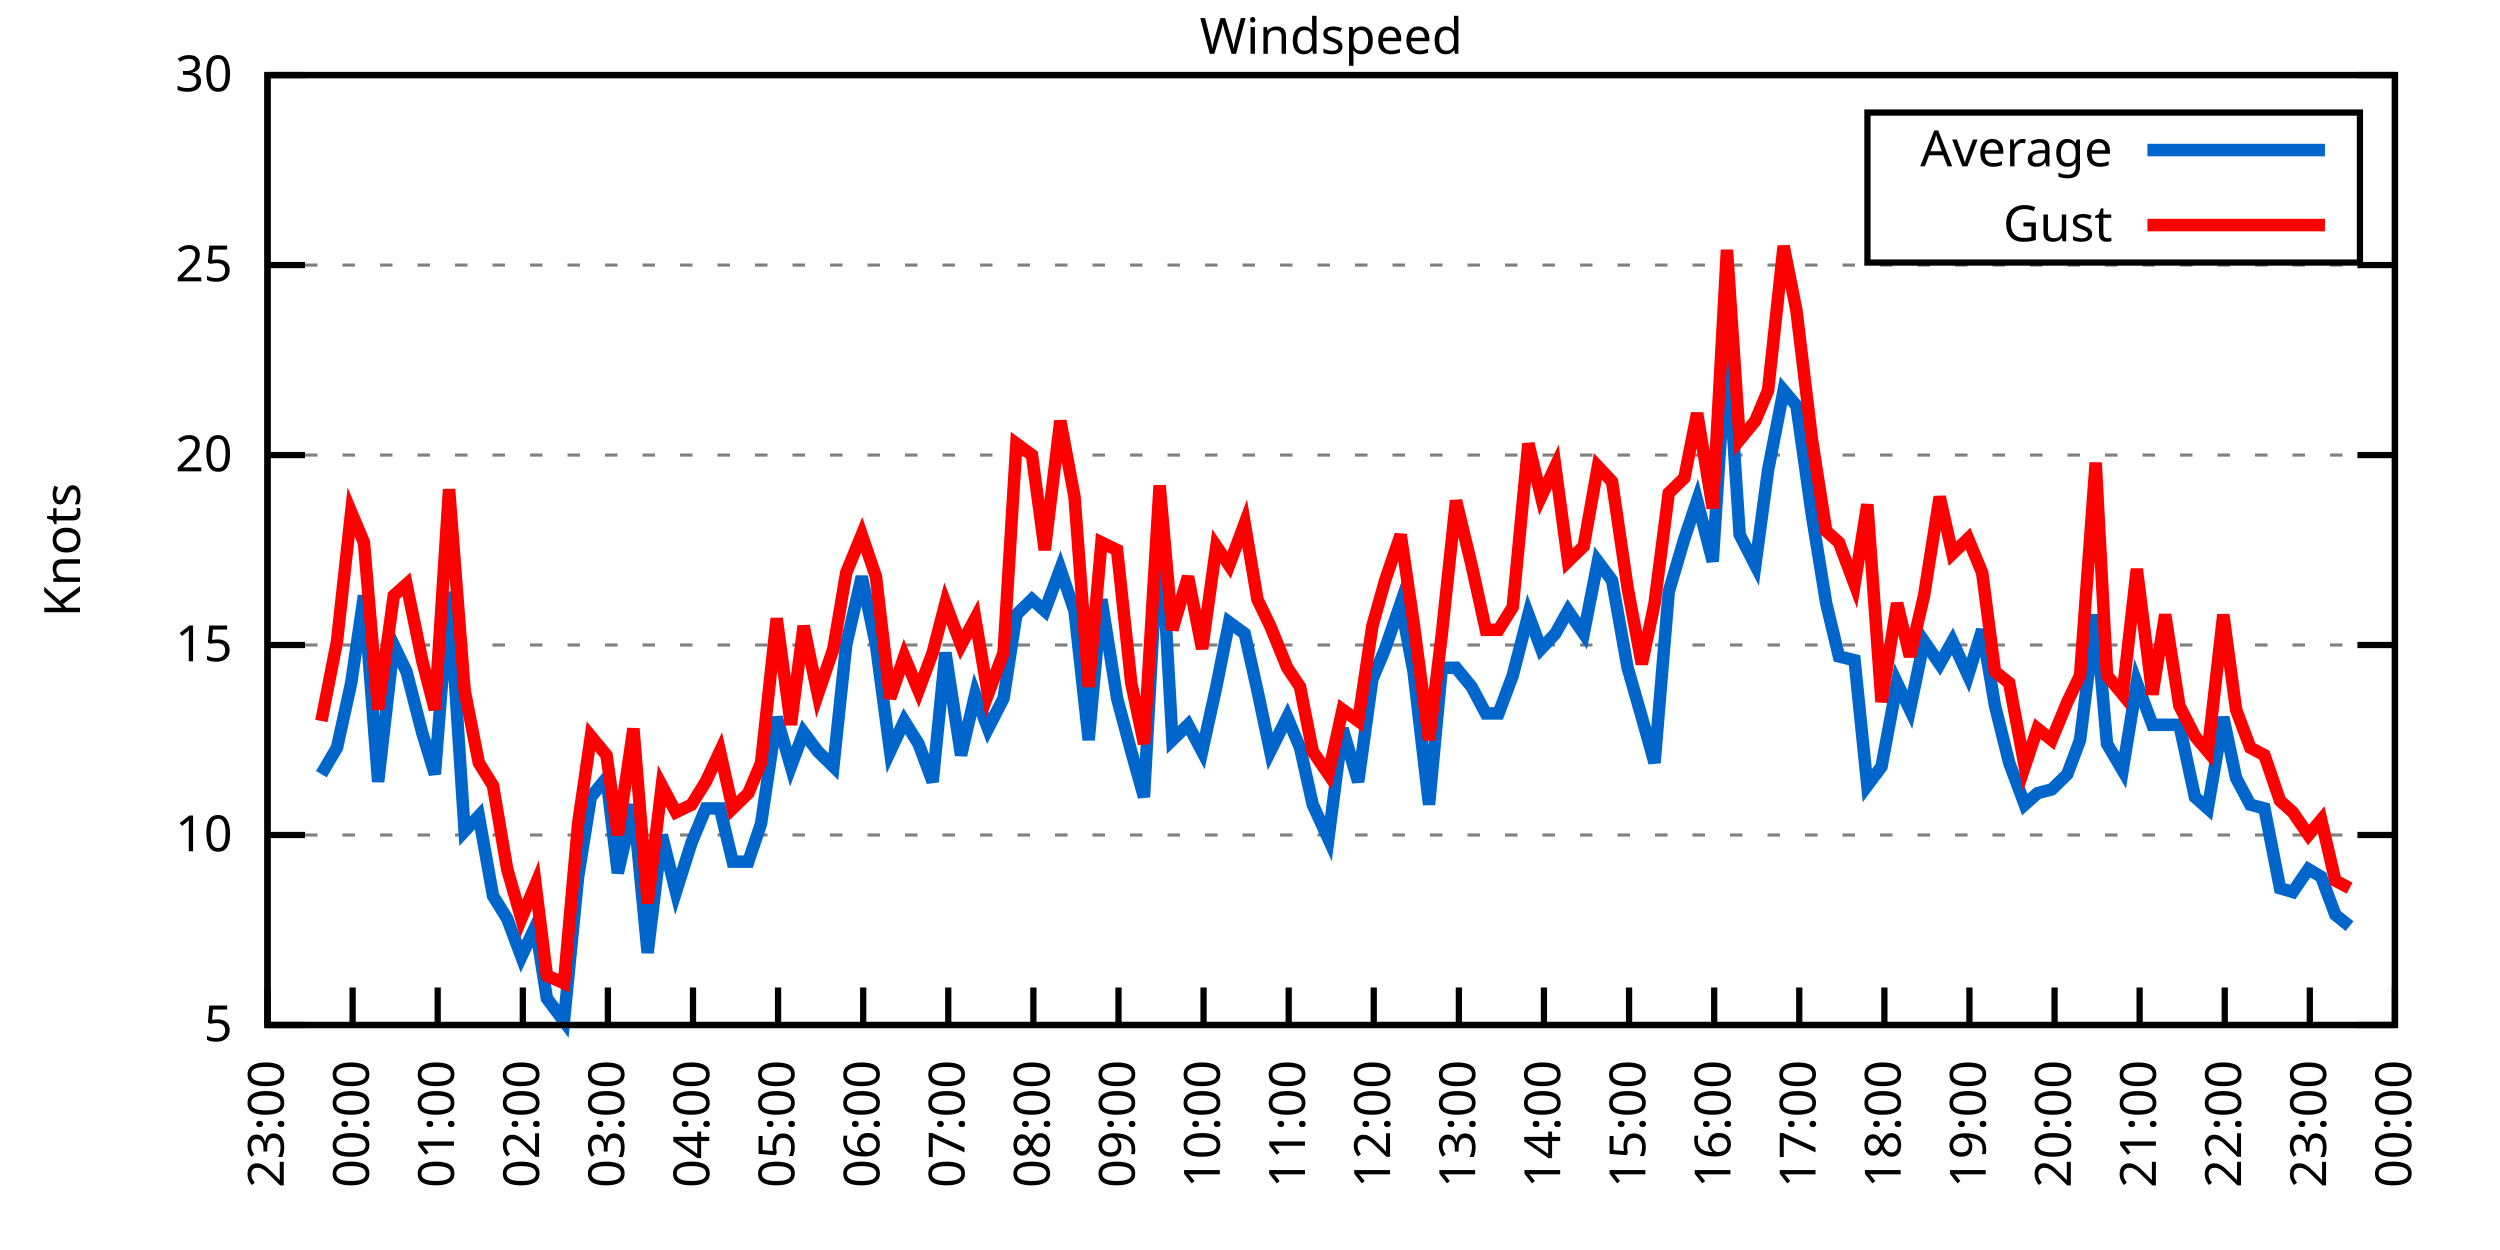
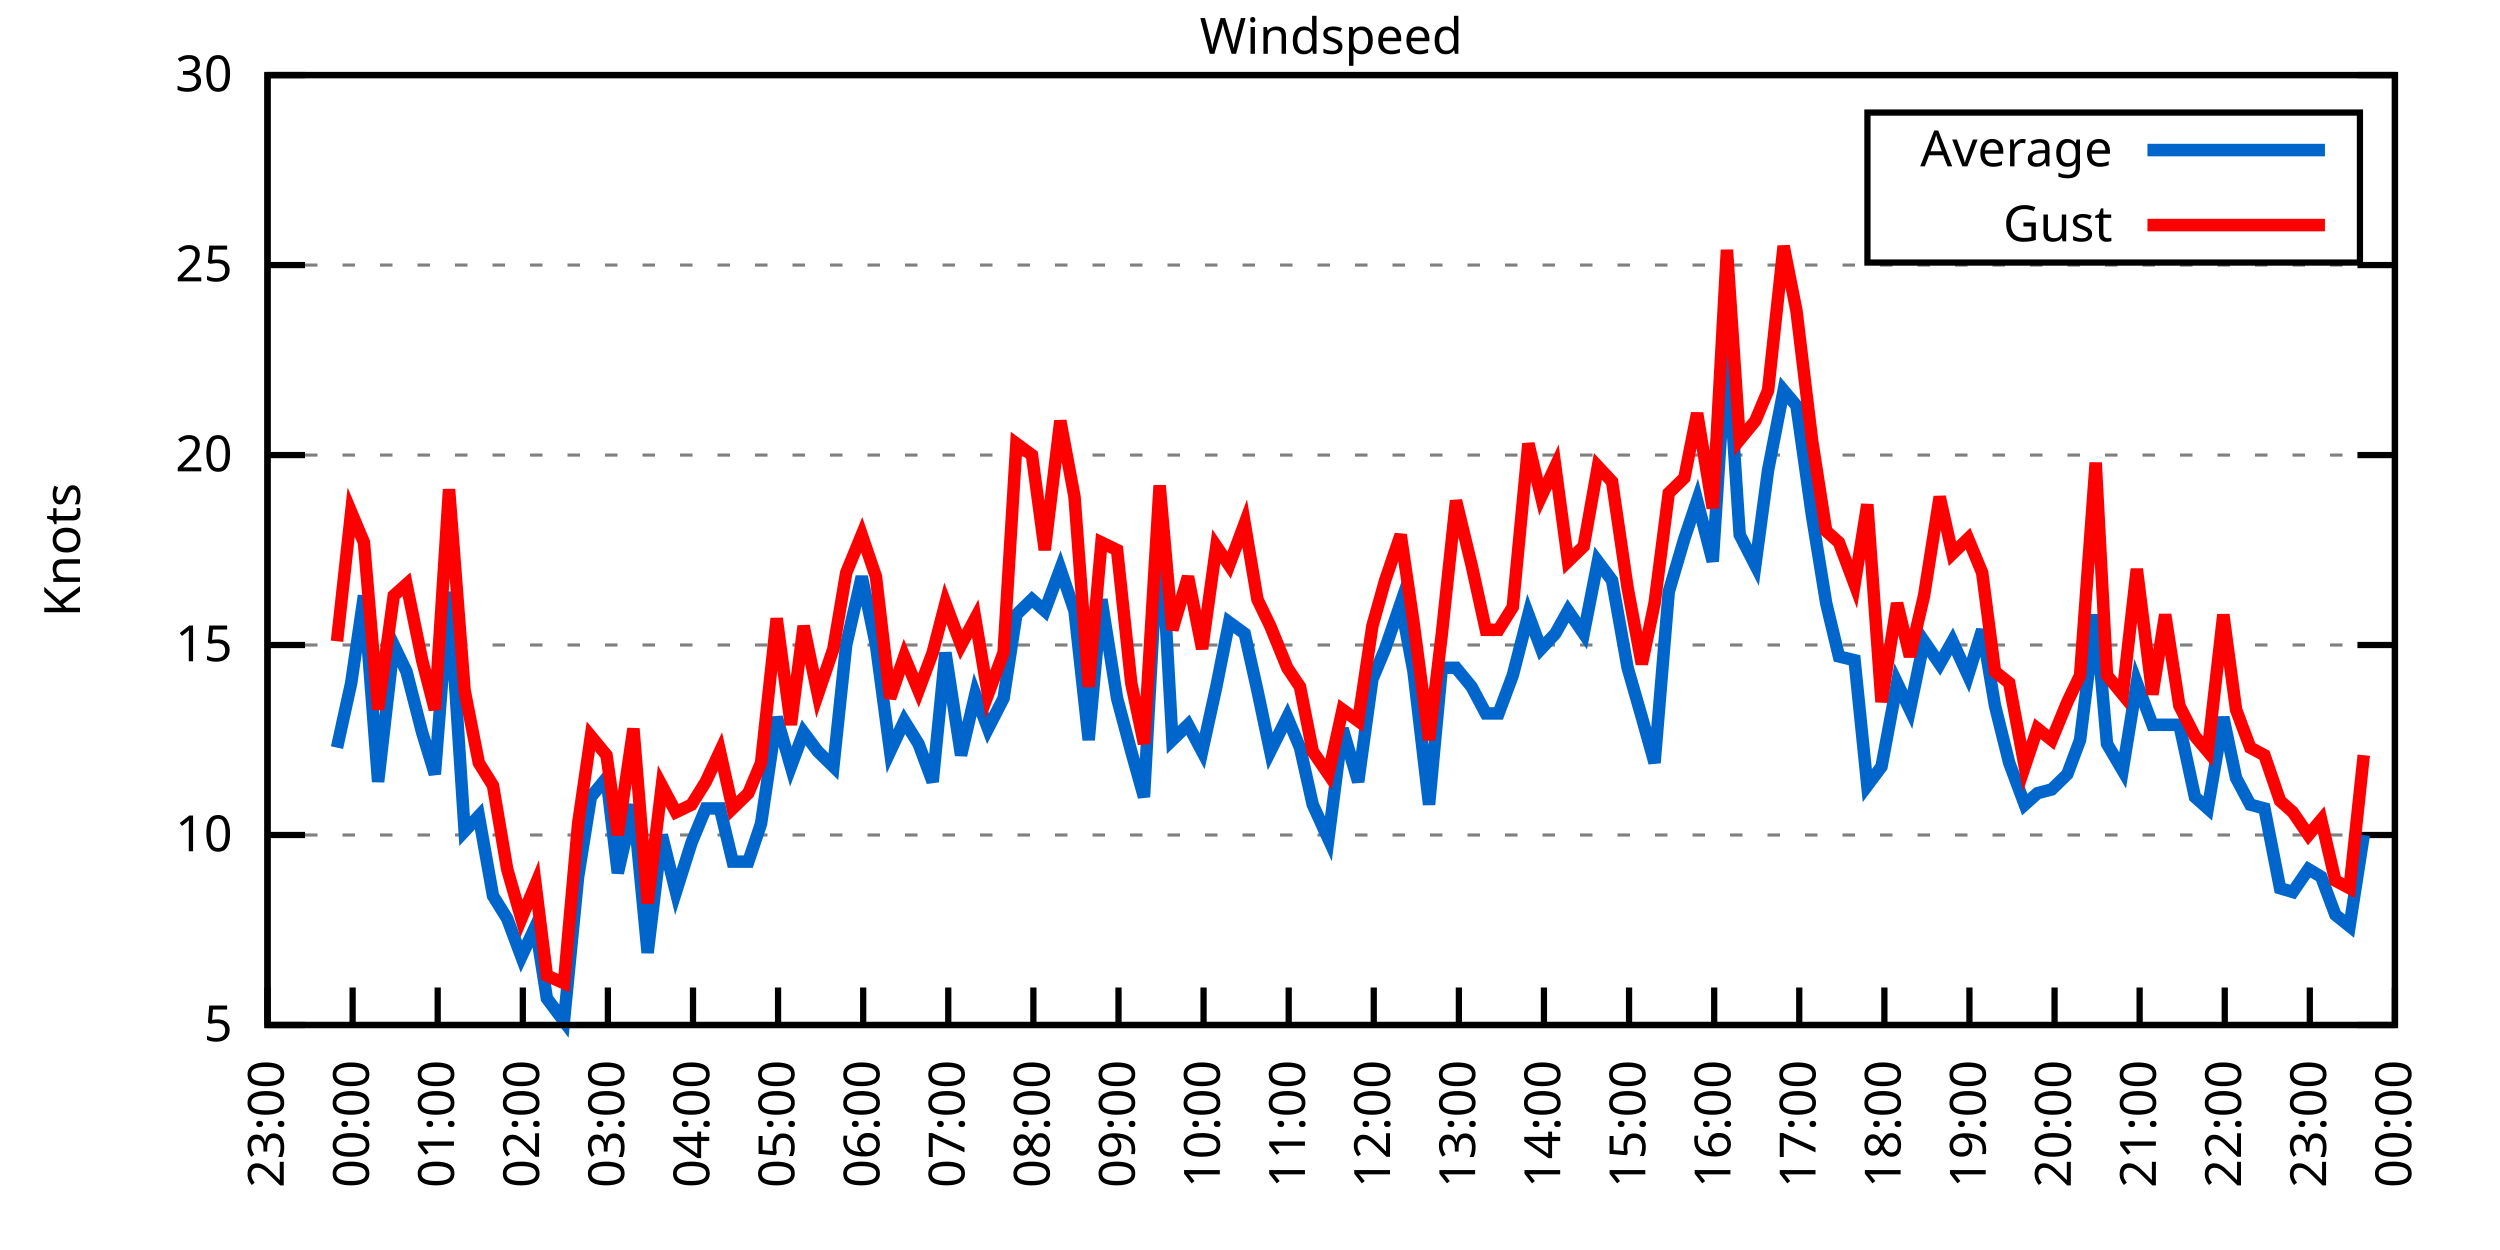
<svg xmlns="http://www.w3.org/2000/svg" xmlns:xlink="http://www.w3.org/1999/xlink" width="400" height="200" viewBox="0 0 400 200">
  <g id="gnuplot_canvas">
    <rect x="0" y="0" width="400" height="200" fill="none" />
    <defs>
      <circle id="gpDot" r="0.5" stroke-width="0.5" stroke="currentColor" />
      <path id="gpPt0" stroke-width="0.333" stroke="currentColor" d="M-1,0 h2 M0,-1 v2" />
      <path id="gpPt1" stroke-width="0.333" stroke="currentColor" d="M-1,-1 L1,1 M1,-1 L-1,1" />
      <path id="gpPt2" stroke-width="0.333" stroke="currentColor" d="M-1,0 L1,0 M0,-1 L0,1 M-1,-1 L1,1 M-1,1 L1,-1" />
      <rect id="gpPt3" stroke-width="0.333" stroke="currentColor" x="-1" y="-1" width="2" height="2" />
      <rect id="gpPt4" stroke-width="0.333" stroke="currentColor" fill="currentColor" x="-1" y="-1" width="2" height="2" />
      <circle id="gpPt5" stroke-width="0.333" stroke="currentColor" cx="0" cy="0" r="1" />
      <use xlink:href="#gpPt5" id="gpPt6" fill="currentColor" stroke="none" />
      <path id="gpPt7" stroke-width="0.333" stroke="currentColor" d="M0,-1.33 L-1.33,0.67 L1.33,0.67 z" />
      <use xlink:href="#gpPt7" id="gpPt8" fill="currentColor" stroke="none" />
      <use xlink:href="#gpPt7" id="gpPt9" stroke="currentColor" transform="rotate(180)" />
      <use xlink:href="#gpPt9" id="gpPt10" fill="currentColor" stroke="none" />
      <use xlink:href="#gpPt3" id="gpPt11" stroke="currentColor" transform="rotate(45)" />
      <use xlink:href="#gpPt11" id="gpPt12" fill="currentColor" stroke="none" />
      <path id="gpPt13" stroke-width="0.333" stroke="currentColor" d="M0,1.330 L1.265,0.411 L0.782,-1.067 L-0.782,-1.076 L-1.265,0.411 z" />
      <use xlink:href="#gpPt13" id="gpPt14" fill="currentColor" stroke="none" />
      <filter id="textbox" filterUnits="objectBoundingBox" x="0" y="0" height="1" width="1">
        <feFlood flood-color="white" flood-opacity="1" result="bgnd" />
        <feComposite in="SourceGraphic" in2="bgnd" operator="atop" />
      </filter>
      <filter id="greybox" filterUnits="objectBoundingBox" x="0" y="0" height="1" width="1">
        <feFlood flood-color="lightgrey" flood-opacity="1" result="grey" />
        <feComposite in="SourceGraphic" in2="grey" operator="atop" />
      </filter>
    </defs>
    <g fill="none" color="white" stroke="currentColor" stroke-width="1.00" stroke-linecap="butt" stroke-linejoin="miter">
</g>
    <g fill="none" color="black" stroke="currentColor" stroke-width="1.00" stroke-linecap="butt" stroke-linejoin="miter">
      <g stroke="none" shape-rendering="crispEdges">
        <polygon fill="rgb(255, 255, 255)" points="42.80,164.00 383.18,164.00 383.18,12.02 42.80,12.02 " />
      </g>
    </g>
    <g fill="none" color="black" stroke="currentColor" stroke-width="1.00" stroke-linecap="butt" stroke-linejoin="miter">
</g>
    <g fill="none" color="black" stroke="black" stroke-width="0.50" stroke-linecap="butt" stroke-linejoin="miter">
</g>
    <g fill="none" color="gray" stroke="currentColor" stroke-width="0.50" stroke-linecap="butt" stroke-linejoin="miter">
      <path stroke="gray" stroke-dasharray="2,4" class="gridline" d="M42.80,164.00 L383.19,164.00  " />
    </g>
    <g fill="none" color="gray" stroke="gray" stroke-width="1.00" stroke-linecap="butt" stroke-linejoin="miter">
</g>
    <g fill="none" color="black" stroke="currentColor" stroke-width="1.00" stroke-linecap="butt" stroke-linejoin="miter">
      <path stroke="black" d="M42.80,164.00 L48.80,164.00 M383.19,164.00 L377.19,164.00  " />
      <g transform="translate(37.20,166.60)" stroke="none" fill="black" font-family="Sans" font-size="8.00" text-anchor="end">
        <text>
          <tspan font-family="Sans"> 5</tspan>
        </text>
      </g>
    </g>
    <g fill="none" color="black" stroke="currentColor" stroke-width="1.00" stroke-linecap="butt" stroke-linejoin="miter">
</g>
    <g fill="none" color="black" stroke="black" stroke-width="0.50" stroke-linecap="butt" stroke-linejoin="miter">
</g>
    <g fill="none" color="gray" stroke="currentColor" stroke-width="0.50" stroke-linecap="butt" stroke-linejoin="miter">
      <path stroke="gray" stroke-dasharray="2,4" class="gridline" d="M42.80,133.60 L383.19,133.60  " />
    </g>
    <g fill="none" color="gray" stroke="gray" stroke-width="1.00" stroke-linecap="butt" stroke-linejoin="miter">
</g>
    <g fill="none" color="black" stroke="currentColor" stroke-width="1.00" stroke-linecap="butt" stroke-linejoin="miter">
      <path stroke="black" d="M42.80,133.60 L48.80,133.60 M383.19,133.60 L377.19,133.60  " />
      <g transform="translate(37.20,136.20)" stroke="none" fill="black" font-family="Sans" font-size="8.00" text-anchor="end">
        <text>
          <tspan font-family="Sans"> 10</tspan>
        </text>
      </g>
    </g>
    <g fill="none" color="black" stroke="currentColor" stroke-width="1.00" stroke-linecap="butt" stroke-linejoin="miter">
</g>
    <g fill="none" color="black" stroke="black" stroke-width="0.50" stroke-linecap="butt" stroke-linejoin="miter">
</g>
    <g fill="none" color="gray" stroke="currentColor" stroke-width="0.50" stroke-linecap="butt" stroke-linejoin="miter">
      <path stroke="gray" stroke-dasharray="2,4" class="gridline" d="M42.80,103.20 L383.19,103.20  " />
    </g>
    <g fill="none" color="gray" stroke="gray" stroke-width="1.00" stroke-linecap="butt" stroke-linejoin="miter">
</g>
    <g fill="none" color="black" stroke="currentColor" stroke-width="1.00" stroke-linecap="butt" stroke-linejoin="miter">
      <path stroke="black" d="M42.80,103.20 L48.80,103.20 M383.19,103.20 L377.19,103.20  " />
      <g transform="translate(37.20,105.80)" stroke="none" fill="black" font-family="Sans" font-size="8.00" text-anchor="end">
        <text>
          <tspan font-family="Sans"> 15</tspan>
        </text>
      </g>
    </g>
    <g fill="none" color="black" stroke="currentColor" stroke-width="1.00" stroke-linecap="butt" stroke-linejoin="miter">
</g>
    <g fill="none" color="black" stroke="black" stroke-width="0.50" stroke-linecap="butt" stroke-linejoin="miter">
</g>
    <g fill="none" color="gray" stroke="currentColor" stroke-width="0.50" stroke-linecap="butt" stroke-linejoin="miter">
      <path stroke="gray" stroke-dasharray="2,4" class="gridline" d="M42.80,72.81 L383.19,72.81  " />
    </g>
    <g fill="none" color="gray" stroke="gray" stroke-width="1.00" stroke-linecap="butt" stroke-linejoin="miter">
</g>
    <g fill="none" color="black" stroke="currentColor" stroke-width="1.00" stroke-linecap="butt" stroke-linejoin="miter">
      <path stroke="black" d="M42.80,72.81 L48.80,72.81 M383.19,72.81 L377.19,72.81  " />
      <g transform="translate(37.20,75.41)" stroke="none" fill="black" font-family="Sans" font-size="8.00" text-anchor="end">
        <text>
          <tspan font-family="Sans"> 20</tspan>
        </text>
      </g>
    </g>
    <g fill="none" color="black" stroke="currentColor" stroke-width="1.00" stroke-linecap="butt" stroke-linejoin="miter">
</g>
    <g fill="none" color="black" stroke="black" stroke-width="0.50" stroke-linecap="butt" stroke-linejoin="miter">
</g>
    <g fill="none" color="gray" stroke="currentColor" stroke-width="0.50" stroke-linecap="butt" stroke-linejoin="miter">
      <path stroke="gray" stroke-dasharray="2,4" class="gridline" d="M42.80,42.41 L383.19,42.41  " />
    </g>
    <g fill="none" color="gray" stroke="gray" stroke-width="1.00" stroke-linecap="butt" stroke-linejoin="miter">
</g>
    <g fill="none" color="black" stroke="currentColor" stroke-width="1.00" stroke-linecap="butt" stroke-linejoin="miter">
      <path stroke="black" d="M42.80,42.41 L48.80,42.41 M383.19,42.41 L377.19,42.41  " />
      <g transform="translate(37.20,45.01)" stroke="none" fill="black" font-family="Sans" font-size="8.00" text-anchor="end">
        <text>
          <tspan font-family="Sans"> 25</tspan>
        </text>
      </g>
    </g>
    <g fill="none" color="black" stroke="currentColor" stroke-width="1.00" stroke-linecap="butt" stroke-linejoin="miter">
</g>
    <g fill="none" color="black" stroke="black" stroke-width="0.50" stroke-linecap="butt" stroke-linejoin="miter">
</g>
    <g fill="none" color="gray" stroke="currentColor" stroke-width="0.50" stroke-linecap="butt" stroke-linejoin="miter">
      <path stroke="gray" stroke-dasharray="2,4" class="gridline" d="M42.80,12.01 L383.19,12.01  " />
    </g>
    <g fill="none" color="gray" stroke="gray" stroke-width="1.00" stroke-linecap="butt" stroke-linejoin="miter">
</g>
    <g fill="none" color="black" stroke="currentColor" stroke-width="1.00" stroke-linecap="butt" stroke-linejoin="miter">
      <path stroke="black" d="M42.80,12.01 L48.80,12.01 M383.19,12.01 L377.19,12.01  " />
      <g transform="translate(37.20,14.61)" stroke="none" fill="black" font-family="Sans" font-size="8.00" text-anchor="end">
        <text>
          <tspan font-family="Sans"> 30</tspan>
        </text>
      </g>
    </g>
    <g fill="none" color="black" stroke="currentColor" stroke-width="1.00" stroke-linecap="butt" stroke-linejoin="miter">
      <path stroke="black" d="M42.80,164.00 L42.80,158.00  " />
      <g transform="translate(45.40,169.60) rotate(270.00)" stroke="none" fill="black" font-family="Sans" font-size="8.00" text-anchor="end">
        <text>
          <tspan font-family="Sans">23:00</tspan>
        </text>
      </g>
    </g>
    <g fill="none" color="black" stroke="currentColor" stroke-width="1.00" stroke-linecap="butt" stroke-linejoin="miter">
      <path stroke="black" d="M56.42,164.00 L56.42,158.00  " />
      <g transform="translate(59.02,169.60) rotate(270.00)" stroke="none" fill="black" font-family="Sans" font-size="8.00" text-anchor="end">
        <text>
          <tspan font-family="Sans">00:00</tspan>
        </text>
      </g>
    </g>
    <g fill="none" color="black" stroke="currentColor" stroke-width="1.00" stroke-linecap="butt" stroke-linejoin="miter">
      <path stroke="black" d="M70.03,164.00 L70.03,158.00  " />
      <g transform="translate(72.63,169.60) rotate(270.00)" stroke="none" fill="black" font-family="Sans" font-size="8.00" text-anchor="end">
        <text>
          <tspan font-family="Sans">01:00</tspan>
        </text>
      </g>
    </g>
    <g fill="none" color="black" stroke="currentColor" stroke-width="1.00" stroke-linecap="butt" stroke-linejoin="miter">
      <path stroke="black" d="M83.65,164.00 L83.65,158.00  " />
      <g transform="translate(86.25,169.60) rotate(270.00)" stroke="none" fill="black" font-family="Sans" font-size="8.00" text-anchor="end">
        <text>
          <tspan font-family="Sans">02:00</tspan>
        </text>
      </g>
    </g>
    <g fill="none" color="black" stroke="currentColor" stroke-width="1.00" stroke-linecap="butt" stroke-linejoin="miter">
      <path stroke="black" d="M97.26,164.00 L97.26,158.00  " />
      <g transform="translate(99.86,169.60) rotate(270.00)" stroke="none" fill="black" font-family="Sans" font-size="8.00" text-anchor="end">
        <text>
          <tspan font-family="Sans">03:00</tspan>
        </text>
      </g>
    </g>
    <g fill="none" color="black" stroke="currentColor" stroke-width="1.00" stroke-linecap="butt" stroke-linejoin="miter">
      <path stroke="black" d="M110.88,164.00 L110.88,158.00  " />
      <g transform="translate(113.48,169.60) rotate(270.00)" stroke="none" fill="black" font-family="Sans" font-size="8.00" text-anchor="end">
        <text>
          <tspan font-family="Sans">04:00</tspan>
        </text>
      </g>
    </g>
    <g fill="none" color="black" stroke="currentColor" stroke-width="1.00" stroke-linecap="butt" stroke-linejoin="miter">
      <path stroke="black" d="M124.49,164.00 L124.49,158.00  " />
      <g transform="translate(127.09,169.60) rotate(270.00)" stroke="none" fill="black" font-family="Sans" font-size="8.00" text-anchor="end">
        <text>
          <tspan font-family="Sans">05:00</tspan>
        </text>
      </g>
    </g>
    <g fill="none" color="black" stroke="currentColor" stroke-width="1.00" stroke-linecap="butt" stroke-linejoin="miter">
      <path stroke="black" d="M138.11,164.00 L138.11,158.00  " />
      <g transform="translate(140.71,169.60) rotate(270.00)" stroke="none" fill="black" font-family="Sans" font-size="8.00" text-anchor="end">
        <text>
          <tspan font-family="Sans">06:00</tspan>
        </text>
      </g>
    </g>
    <g fill="none" color="black" stroke="currentColor" stroke-width="1.00" stroke-linecap="butt" stroke-linejoin="miter">
      <path stroke="black" d="M151.72,164.00 L151.72,158.00  " />
      <g transform="translate(154.32,169.60) rotate(270.00)" stroke="none" fill="black" font-family="Sans" font-size="8.00" text-anchor="end">
        <text>
          <tspan font-family="Sans">07:00</tspan>
        </text>
      </g>
    </g>
    <g fill="none" color="black" stroke="currentColor" stroke-width="1.00" stroke-linecap="butt" stroke-linejoin="miter">
      <path stroke="black" d="M165.34,164.00 L165.34,158.00  " />
      <g transform="translate(167.94,169.60) rotate(270.00)" stroke="none" fill="black" font-family="Sans" font-size="8.00" text-anchor="end">
        <text>
          <tspan font-family="Sans">08:00</tspan>
        </text>
      </g>
    </g>
    <g fill="none" color="black" stroke="currentColor" stroke-width="1.00" stroke-linecap="butt" stroke-linejoin="miter">
      <path stroke="black" d="M178.96,164.00 L178.96,158.00  " />
      <g transform="translate(181.56,169.60) rotate(270.00)" stroke="none" fill="black" font-family="Sans" font-size="8.00" text-anchor="end">
        <text>
          <tspan font-family="Sans">09:00</tspan>
        </text>
      </g>
    </g>
    <g fill="none" color="black" stroke="currentColor" stroke-width="1.00" stroke-linecap="butt" stroke-linejoin="miter">
      <path stroke="black" d="M192.57,164.00 L192.57,158.00  " />
      <g transform="translate(195.17,169.60) rotate(270.00)" stroke="none" fill="black" font-family="Sans" font-size="8.00" text-anchor="end">
        <text>
          <tspan font-family="Sans">10:00</tspan>
        </text>
      </g>
    </g>
    <g fill="none" color="black" stroke="currentColor" stroke-width="1.00" stroke-linecap="butt" stroke-linejoin="miter">
      <path stroke="black" d="M206.19,164.00 L206.19,158.00  " />
      <g transform="translate(208.79,169.60) rotate(270.00)" stroke="none" fill="black" font-family="Sans" font-size="8.00" text-anchor="end">
        <text>
          <tspan font-family="Sans">11:00</tspan>
        </text>
      </g>
    </g>
    <g fill="none" color="black" stroke="currentColor" stroke-width="1.00" stroke-linecap="butt" stroke-linejoin="miter">
      <path stroke="black" d="M219.80,164.00 L219.80,158.00  " />
      <g transform="translate(222.40,169.60) rotate(270.00)" stroke="none" fill="black" font-family="Sans" font-size="8.00" text-anchor="end">
        <text>
          <tspan font-family="Sans">12:00</tspan>
        </text>
      </g>
    </g>
    <g fill="none" color="black" stroke="currentColor" stroke-width="1.00" stroke-linecap="butt" stroke-linejoin="miter">
      <path stroke="black" d="M233.42,164.00 L233.42,158.00  " />
      <g transform="translate(236.02,169.60) rotate(270.00)" stroke="none" fill="black" font-family="Sans" font-size="8.00" text-anchor="end">
        <text>
          <tspan font-family="Sans">13:00</tspan>
        </text>
      </g>
    </g>
    <g fill="none" color="black" stroke="currentColor" stroke-width="1.00" stroke-linecap="butt" stroke-linejoin="miter">
      <path stroke="black" d="M247.03,164.00 L247.03,158.00  " />
      <g transform="translate(249.63,169.60) rotate(270.00)" stroke="none" fill="black" font-family="Sans" font-size="8.00" text-anchor="end">
        <text>
          <tspan font-family="Sans">14:00</tspan>
        </text>
      </g>
    </g>
    <g fill="none" color="black" stroke="currentColor" stroke-width="1.00" stroke-linecap="butt" stroke-linejoin="miter">
      <path stroke="black" d="M260.65,164.00 L260.65,158.00  " />
      <g transform="translate(263.25,169.60) rotate(270.00)" stroke="none" fill="black" font-family="Sans" font-size="8.00" text-anchor="end">
        <text>
          <tspan font-family="Sans">15:00</tspan>
        </text>
      </g>
    </g>
    <g fill="none" color="black" stroke="currentColor" stroke-width="1.00" stroke-linecap="butt" stroke-linejoin="miter">
      <path stroke="black" d="M274.27,164.00 L274.27,158.00  " />
      <g transform="translate(276.87,169.60) rotate(270.00)" stroke="none" fill="black" font-family="Sans" font-size="8.00" text-anchor="end">
        <text>
          <tspan font-family="Sans">16:00</tspan>
        </text>
      </g>
    </g>
    <g fill="none" color="black" stroke="currentColor" stroke-width="1.00" stroke-linecap="butt" stroke-linejoin="miter">
      <path stroke="black" d="M287.88,164.00 L287.88,158.00  " />
      <g transform="translate(290.48,169.60) rotate(270.00)" stroke="none" fill="black" font-family="Sans" font-size="8.00" text-anchor="end">
        <text>
          <tspan font-family="Sans">17:00</tspan>
        </text>
      </g>
    </g>
    <g fill="none" color="black" stroke="currentColor" stroke-width="1.00" stroke-linecap="butt" stroke-linejoin="miter">
      <path stroke="black" d="M301.50,164.00 L301.50,158.00  " />
      <g transform="translate(304.10,169.60) rotate(270.00)" stroke="none" fill="black" font-family="Sans" font-size="8.00" text-anchor="end">
        <text>
          <tspan font-family="Sans">18:00</tspan>
        </text>
      </g>
    </g>
    <g fill="none" color="black" stroke="currentColor" stroke-width="1.00" stroke-linecap="butt" stroke-linejoin="miter">
      <path stroke="black" d="M315.11,164.00 L315.11,158.00  " />
      <g transform="translate(317.71,169.60) rotate(270.00)" stroke="none" fill="black" font-family="Sans" font-size="8.00" text-anchor="end">
        <text>
          <tspan font-family="Sans">19:00</tspan>
        </text>
      </g>
    </g>
    <g fill="none" color="black" stroke="currentColor" stroke-width="1.00" stroke-linecap="butt" stroke-linejoin="miter">
      <path stroke="black" d="M328.73,164.00 L328.73,158.00  " />
      <g transform="translate(331.33,169.60) rotate(270.00)" stroke="none" fill="black" font-family="Sans" font-size="8.00" text-anchor="end">
        <text>
          <tspan font-family="Sans">20:00</tspan>
        </text>
      </g>
    </g>
    <g fill="none" color="black" stroke="currentColor" stroke-width="1.00" stroke-linecap="butt" stroke-linejoin="miter">
      <path stroke="black" d="M342.34,164.00 L342.34,158.00  " />
      <g transform="translate(344.94,169.60) rotate(270.00)" stroke="none" fill="black" font-family="Sans" font-size="8.00" text-anchor="end">
        <text>
          <tspan font-family="Sans">21:00</tspan>
        </text>
      </g>
    </g>
    <g fill="none" color="black" stroke="currentColor" stroke-width="1.00" stroke-linecap="butt" stroke-linejoin="miter">
      <path stroke="black" d="M355.96,164.00 L355.96,158.00  " />
      <g transform="translate(358.56,169.60) rotate(270.00)" stroke="none" fill="black" font-family="Sans" font-size="8.00" text-anchor="end">
        <text>
          <tspan font-family="Sans">22:00</tspan>
        </text>
      </g>
    </g>
    <g fill="none" color="black" stroke="currentColor" stroke-width="1.00" stroke-linecap="butt" stroke-linejoin="miter">
      <path stroke="black" d="M369.57,164.00 L369.57,158.00  " />
      <g transform="translate(372.17,169.60) rotate(270.00)" stroke="none" fill="black" font-family="Sans" font-size="8.00" text-anchor="end">
        <text>
          <tspan font-family="Sans">23:00</tspan>
        </text>
      </g>
    </g>
    <g fill="none" color="black" stroke="currentColor" stroke-width="1.00" stroke-linecap="butt" stroke-linejoin="miter">
      <path stroke="black" d="M383.19,164.00 L383.19,158.00  " />
      <g transform="translate(385.79,169.60) rotate(270.00)" stroke="none" fill="black" font-family="Sans" font-size="8.00" text-anchor="end">
        <text>
          <tspan font-family="Sans">00:00</tspan>
        </text>
      </g>
    </g>
    <g fill="none" color="black" stroke="currentColor" stroke-width="1.00" stroke-linecap="butt" stroke-linejoin="miter">
</g>
    <g fill="none" color="black" stroke="currentColor" stroke-width="1.00" stroke-linecap="butt" stroke-linejoin="miter">
      <path stroke="black" d="M42.80,12.01 L42.80,164.00 L383.19,164.00 L383.19,12.01 L42.80,12.01 Z  " />
    </g>
    <g fill="none" color="black" stroke="currentColor" stroke-width="1.00" stroke-linecap="butt" stroke-linejoin="miter">
</g>
    <g fill="none" color="black" stroke="currentColor" stroke-width="1.00" stroke-linecap="butt" stroke-linejoin="miter">
      <path stroke="black" d="M298.79,42.01 L298.79,18.01 L377.59,18.01 L377.59,42.01 L298.79,42.01 Z  " />
    </g>
    <g id="Windspeed_plot_1">
      <g fill="none" color="white" stroke="black" stroke-width="2.00" stroke-linecap="butt" stroke-linejoin="miter">
</g>
      <g fill="none" color="black" stroke="currentColor" stroke-width="2.00" stroke-linecap="butt" stroke-linejoin="miter">
        <g transform="translate(337.99,26.61)" stroke="none" fill="black" font-family="Sans" font-size="8.00" text-anchor="end">
          <text>
            <tspan font-family="Sans">Average</tspan>
          </text>
        </g>
      </g>
      <g fill="none" color="black" stroke="currentColor" stroke-width="2.00" stroke-linecap="butt" stroke-linejoin="miter">
-         <path stroke="rgb(  0, 102, 204)" d="M343.59,24.01 L371.99,24.01 M51.42,123.87 L53.92,119.62 L56.19,109.28 L58.23,95.30 L60.50,125.09 L63.00,103.20   L65.04,107.46 L67.54,117.19 L69.58,123.87 L71.85,94.69 L74.34,132.99 L76.61,130.56 L78.88,143.33 L81.15,146.98   L83.42,153.06 L85.69,148.19 L87.50,159.74 L90.23,163.39 L92.50,140.29 L94.54,127.52 L97.04,124.48 L98.85,139.68   L101.35,128.74 L103.62,152.45 L105.89,133.60 L108.15,142.72 L110.65,134.82 L112.92,129.35 L115.19,129.35 L117.23,137.86   L119.73,137.86 L121.77,131.78 L124.27,114.76 L126.54,122.66 L128.58,117.19 L130.85,120.23 L133.34,122.66 L135.39,103.20   L137.88,92.26 L140.15,103.20 L142.42,120.23 L144.69,115.36 L146.96,119.01 L149.23,125.09 L151.27,104.42 L153.77,120.83   L156.04,111.11 L158.08,116.58 L160.57,111.72 L162.62,98.34 L165.11,95.91 L167.16,97.73 L169.65,91.04 L171.92,97.73   L174.19,118.40 L176.23,95.91 L178.73,111.72 L181.00,120.23 L183.04,127.52 L185.54,81.93 L187.58,118.40 L190.08,115.97   L192.34,120.23 L194.61,109.89 L196.66,99.56 L199.15,101.38 L201.19,110.50 L203.24,120.23 L205.96,114.76 L208.00,119.62   L210.04,128.74 L212.54,134.21 L214.81,116.58 L217.31,125.09 L219.58,108.68 L221.62,103.81 L224.11,96.52 L226.16,107.46   L228.65,128.74 L230.70,106.85 L232.96,106.85 L235.46,109.89 L237.73,114.15 L239.77,114.15 L242.04,108.07 L244.54,98.34   L246.58,103.81 L248.85,101.38 L250.89,97.73 L253.39,101.38 L255.66,89.83 L257.93,92.87 L260.42,106.85 L262.69,114.76   L264.73,122.05 L267.00,94.69 L269.50,86.18 L271.54,80.10 L274.04,89.83 L276.31,54.57 L278.35,85.57 L280.85,90.44   L282.89,75.24 L285.38,62.47 L287.43,64.90 L289.92,82.53 L292.19,96.52 L294.23,105.03 L296.73,105.64 L298.77,125.70   L301.04,122.66 L303.54,109.28 L305.58,113.54 L307.85,102.60 L310.35,106.24 L312.39,102.60 L314.89,108.07 L317.15,100.77   L319.20,112.93 L321.47,122.05 L323.96,128.74 L326.00,126.91 L328.27,126.31 L330.77,123.87 L332.81,118.40 L335.31,98.34   L337.12,119.01 L339.62,123.27 L341.89,109.28 L344.39,115.97 L346.43,115.97 L348.70,115.97 L351.19,127.52 L353.24,129.35   L355.73,114.76 L357.77,124.48 L360.04,128.74 L362.31,129.35 L364.81,142.11 L366.85,142.72 L369.35,139.07 L371.39,140.29   L373.66,146.37 L375.93,148.19  " />
+         <path stroke="rgb(  0, 102, 204)" d="M343.59,24.01 L371.99,24.01 M53.92,119.62 L56.19,109.28 L58.23,95.30 L60.50,125.09 L63.00,103.20 L65.04,107.46   L67.54,117.19 L69.58,123.87 L71.85,94.69 L74.34,132.99 L76.61,130.56 L78.88,143.33 L81.15,146.98 L83.42,153.06   L85.69,148.19 L87.50,159.74 L90.23,163.39 L92.50,140.29 L94.54,127.52 L97.04,124.48 L98.85,139.68 L101.35,128.74   L103.62,152.45 L105.89,133.60 L108.15,142.72 L110.65,134.82 L112.92,129.35 L115.19,129.35 L117.23,137.86 L119.73,137.86   L121.77,131.78 L124.27,114.76 L126.54,122.66 L128.58,117.19 L130.85,120.23 L133.34,122.66 L135.39,103.20 L137.88,92.26   L140.15,103.20 L142.42,120.23 L144.69,115.36 L146.96,119.01 L149.23,125.09 L151.27,104.42 L153.77,120.83 L156.04,111.11   L158.08,116.58 L160.57,111.72 L162.62,98.34 L165.11,95.91 L167.16,97.73 L169.65,91.04 L171.92,97.73 L174.19,118.40   L176.23,95.91 L178.73,111.72 L181.00,120.23 L183.04,127.52 L185.54,81.93 L187.58,118.40 L190.08,115.97 L192.34,120.23   L194.61,109.89 L196.66,99.56 L199.15,101.38 L201.19,110.50 L203.24,120.23 L205.96,114.76 L208.00,119.62 L210.04,128.74   L212.54,134.21 L214.81,116.58 L217.31,125.09 L219.58,108.68 L221.62,103.81 L224.11,96.52 L226.16,107.46 L228.65,128.74   L230.70,106.85 L232.96,106.85 L235.46,109.89 L237.73,114.15 L239.77,114.15 L242.04,108.07 L244.54,98.34 L246.58,103.81   L248.85,101.38 L250.89,97.73 L253.39,101.38 L255.66,89.83 L257.93,92.87 L260.42,106.85 L262.69,114.76 L264.73,122.05   L267.00,94.69 L269.50,86.18 L271.54,80.10 L274.04,89.83 L276.31,54.57 L278.35,85.57 L280.85,90.44 L282.89,75.24   L285.38,62.47 L287.43,64.90 L289.92,82.53 L292.19,96.52 L294.23,105.03 L296.73,105.64 L298.77,125.70 L301.04,122.66   L303.54,109.28 L305.58,113.54 L307.85,102.60 L310.35,106.24 L312.39,102.60 L314.89,108.07 L317.15,100.77 L319.20,112.93   L321.47,122.05 L323.96,128.74 L326.00,126.91 L328.27,126.31 L330.77,123.87 L332.81,118.40 L335.31,98.34 L337.12,119.01   L339.62,123.27 L341.89,109.28 L344.39,115.97 L346.43,115.97 L348.70,115.97 L351.19,127.52 L353.24,129.35 L355.73,114.76   L357.77,124.48 L360.04,128.74 L362.31,129.35 L364.81,142.11 L366.85,142.72 L369.35,139.07 L371.39,140.29 L373.66,146.37   L375.93,148.19 L378.20,133.60  " />
      </g>
    </g>
    <g id="Windspeed_plot_2">
      <g fill="none" color="black" stroke="currentColor" stroke-width="2.00" stroke-linecap="butt" stroke-linejoin="miter">
        <g transform="translate(337.99,38.61)" stroke="none" fill="black" font-family="Sans" font-size="8.00" text-anchor="end">
          <text>
            <tspan font-family="Sans">Gust</tspan>
          </text>
        </g>
      </g>
      <g fill="none" color="black" stroke="currentColor" stroke-width="2.00" stroke-linecap="butt" stroke-linejoin="miter">
-         <path stroke="rgb(255,   0,   0)" d="M343.59,36.01 L371.99,36.01 M51.42,115.36 L53.92,102.60 L56.19,81.93 L58.23,86.79 L60.50,113.54 L63.00,95.30   L65.04,93.48 L67.54,105.64 L69.58,113.54 L71.85,78.28 L74.34,110.50 L76.61,122.05 L78.88,125.70 L81.15,139.07   L83.42,146.98 L85.69,141.51 L87.50,156.10 L90.23,157.31 L92.50,131.78 L94.54,117.80 L97.04,120.83 L98.85,133.60   L101.35,116.58 L103.62,144.55 L105.89,125.70 L108.15,129.95 L110.65,128.74 L112.92,125.09 L115.19,120.23 L117.23,129.35   L119.73,126.91 L121.77,122.05 L124.27,98.95 L126.54,115.97 L128.58,100.16 L130.85,111.11 L133.34,103.81 L135.39,91.65   L137.88,85.57 L140.15,92.26 L142.42,111.72 L144.69,105.03 L146.96,110.50 L149.23,104.42 L151.27,96.52 L153.77,103.20   L156.04,98.95 L158.08,111.11 L160.57,104.42 L162.62,70.98 L165.11,72.81 L167.16,88.00 L169.65,67.33 L171.92,79.49   L174.19,109.89 L176.23,86.79 L178.73,88.00 L181.00,109.28 L183.04,119.01 L185.54,77.67 L187.58,100.77 L190.08,92.26   L192.34,103.81 L194.61,87.40 L196.66,90.44 L199.15,83.75 L201.19,95.91 L203.24,100.16 L205.96,106.85 L208.00,109.89   L210.04,120.23 L212.54,123.87 L214.81,113.54 L217.31,115.36 L219.58,100.16 L221.62,92.87 L224.11,85.57 L226.16,99.56   L228.65,118.40 L230.70,101.38 L232.96,80.10 L235.46,90.44 L237.73,100.77 L239.77,100.77 L242.04,97.12 L244.54,70.98   L246.58,79.49 L248.85,74.63 L250.89,89.83 L253.39,87.40 L255.66,74.63 L257.93,77.06 L260.42,94.08 L262.69,106.24   L264.73,96.52 L267.00,78.89 L269.50,76.45 L271.54,66.12 L274.04,81.32 L276.31,39.98 L278.35,70.37 L280.85,67.33   L282.89,62.47 L285.38,39.37 L287.43,49.70 L289.92,70.37 L292.19,84.97 L294.23,86.79 L296.73,93.48 L298.77,80.71   L301.04,112.32 L303.54,96.52 L305.58,105.03 L307.85,95.30 L310.35,79.49 L312.39,88.61 L314.89,86.18 L317.15,91.65   L319.20,107.46 L321.47,109.28 L323.96,122.66 L326.00,116.58 L328.27,118.40 L330.77,112.32 L332.81,108.07 L335.31,74.02   L337.12,108.07 L339.62,111.11 L341.89,91.04 L344.39,111.11 L346.43,98.34 L348.70,112.93 L351.19,117.80 L353.24,120.23   L355.73,98.34 L357.77,113.54 L360.04,119.62 L362.31,120.83 L364.81,128.13 L366.85,129.95 L369.35,133.60 L371.39,131.17   L373.66,140.90 L375.93,142.11  " />
+         <path stroke="rgb(255,   0,   0)" d="M343.59,36.01 L371.99,36.01 M53.92,102.60 L56.19,81.93 L58.23,86.79 L60.50,113.54 L63.00,95.30 L65.04,93.48   L67.54,105.64 L69.58,113.54 L71.85,78.28 L74.34,110.50 L76.61,122.05 L78.88,125.70 L81.15,139.07 L83.42,146.98   L85.69,141.51 L87.50,156.10 L90.23,157.31 L92.50,131.78 L94.54,117.80 L97.04,120.83 L98.85,133.60 L101.35,116.58   L103.62,144.55 L105.89,125.70 L108.15,129.95 L110.65,128.74 L112.92,125.09 L115.19,120.23 L117.23,129.35 L119.73,126.91   L121.77,122.05 L124.27,98.95 L126.54,115.97 L128.58,100.16 L130.85,111.11 L133.34,103.81 L135.39,91.65 L137.88,85.57   L140.15,92.26 L142.42,111.72 L144.69,105.03 L146.96,110.50 L149.23,104.42 L151.27,96.52 L153.77,103.20 L156.04,98.95   L158.08,111.11 L160.57,104.42 L162.62,70.98 L165.11,72.81 L167.16,88.00 L169.65,67.33 L171.92,79.49 L174.19,109.89   L176.23,86.79 L178.73,88.00 L181.00,109.28 L183.04,119.01 L185.54,77.67 L187.58,100.77 L190.08,92.26 L192.34,103.81   L194.61,87.40 L196.66,90.44 L199.15,83.75 L201.19,95.91 L203.24,100.16 L205.96,106.85 L208.00,109.89 L210.04,120.23   L212.54,123.87 L214.81,113.54 L217.31,115.36 L219.58,100.16 L221.62,92.87 L224.11,85.57 L226.16,99.56 L228.65,118.40   L230.70,101.38 L232.96,80.10 L235.46,90.44 L237.73,100.77 L239.77,100.77 L242.04,97.12 L244.54,70.98 L246.58,79.49   L248.85,74.63 L250.89,89.83 L253.39,87.40 L255.66,74.63 L257.93,77.06 L260.42,94.08 L262.69,106.24 L264.73,96.52   L267.00,78.89 L269.50,76.45 L271.54,66.12 L274.04,81.32 L276.31,39.98 L278.35,70.37 L280.85,67.33 L282.89,62.47   L285.38,39.37 L287.43,49.70 L289.92,70.37 L292.19,84.97 L294.23,86.79 L296.73,93.48 L298.77,80.71 L301.04,112.32   L303.54,96.52 L305.58,105.03 L307.85,95.30 L310.35,79.49 L312.39,88.61 L314.89,86.18 L317.15,91.65 L319.20,107.46   L321.47,109.28 L323.96,122.66 L326.00,116.58 L328.27,118.40 L330.77,112.32 L332.81,108.07 L335.31,74.02 L337.12,108.07   L339.62,111.11 L341.89,91.04 L344.39,111.11 L346.43,98.34 L348.70,112.93 L351.19,117.80 L353.24,120.23 L355.73,98.34   L357.77,113.54 L360.04,119.62 L362.31,120.83 L364.81,128.13 L366.85,129.95 L369.35,133.60 L371.39,131.17 L373.66,140.90   L375.93,142.11 L378.20,120.83  " />
      </g>
    </g>
    <g fill="none" color="black" stroke="currentColor" stroke-width="2.00" stroke-linecap="butt" stroke-linejoin="miter">
</g>
    <g fill="none" color="black" stroke="black" stroke-width="1.00" stroke-linecap="butt" stroke-linejoin="miter">
</g>
    <g fill="none" color="black" stroke="currentColor" stroke-width="1.00" stroke-linecap="butt" stroke-linejoin="miter">
      <path stroke="black" d="M42.80,12.01 L42.80,164.00 L383.19,164.00 L383.19,12.01 L42.80,12.01 Z  " />
      <g transform="translate(12.80,88.01) rotate(270.00)" stroke="none" fill="black" font-family="Sans" font-size="8.00" text-anchor="middle">
        <text>
          <tspan font-family="Sans">Knots</tspan>
        </text>
      </g>
    </g>
    <g fill="none" color="black" stroke="currentColor" stroke-width="1.00" stroke-linecap="butt" stroke-linejoin="miter">
</g>
    <g fill="none" color="black" stroke="currentColor" stroke-width="1.00" stroke-linecap="butt" stroke-linejoin="miter">
      <g transform="translate(212.99,8.61)" stroke="none" fill="black" font-family="Sans" font-size="8.00" text-anchor="middle">
        <text>
          <tspan font-family="Sans">Windspeed</tspan>
        </text>
      </g>
    </g>
    <g fill="none" color="black" stroke="currentColor" stroke-width="1.00" stroke-linecap="butt" stroke-linejoin="miter">
</g>
  </g>
</svg>
